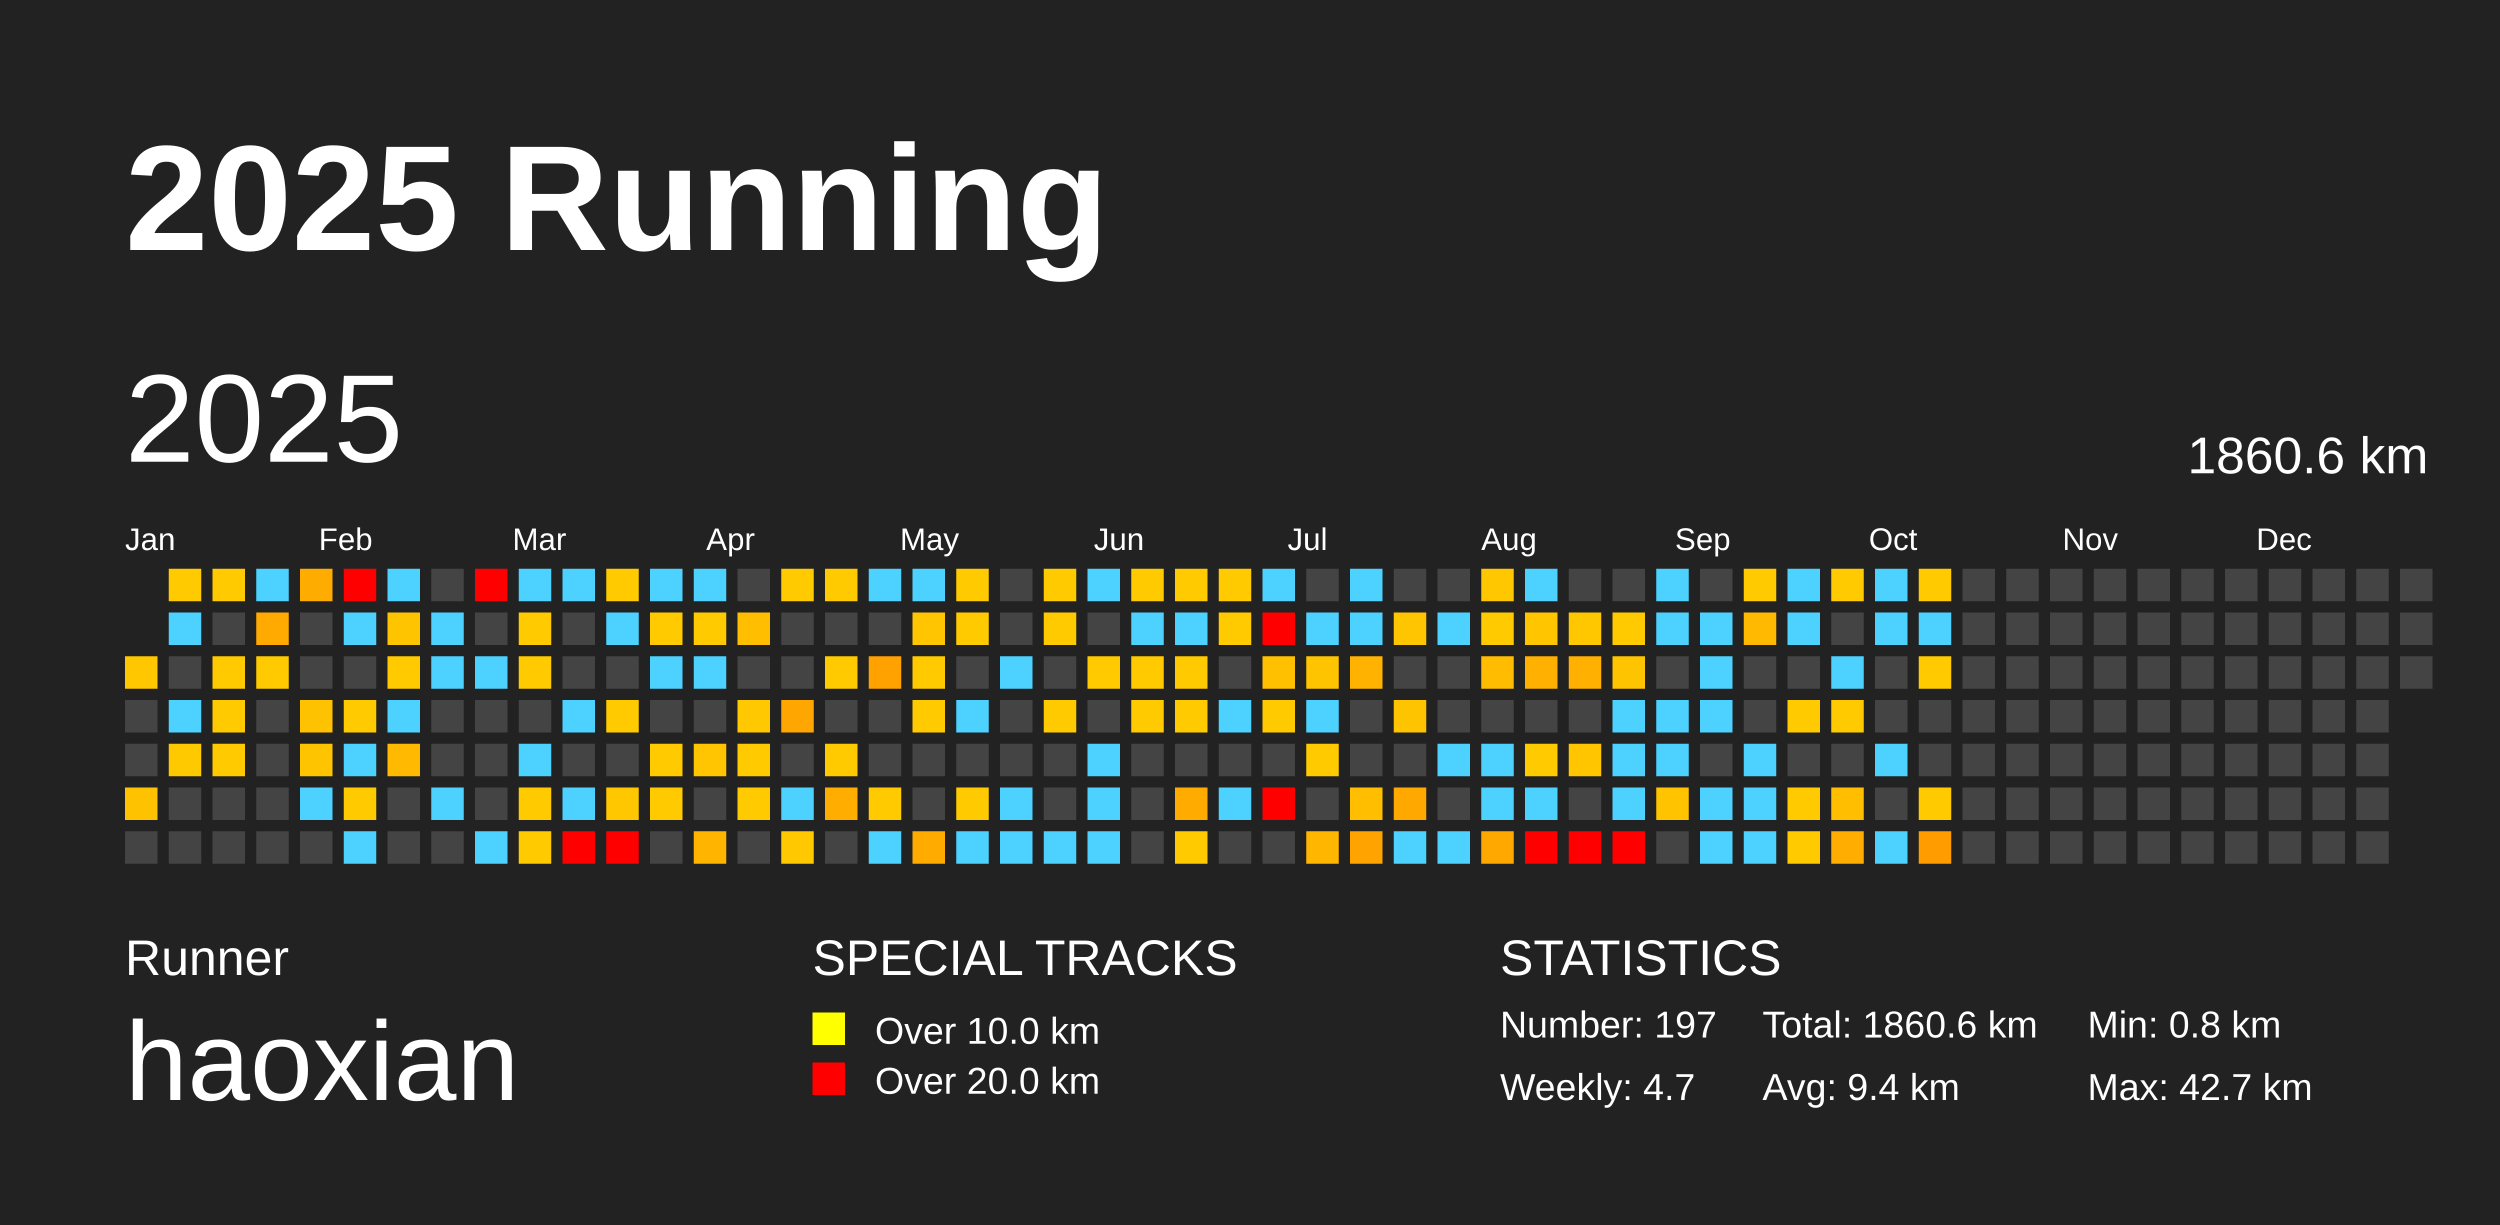
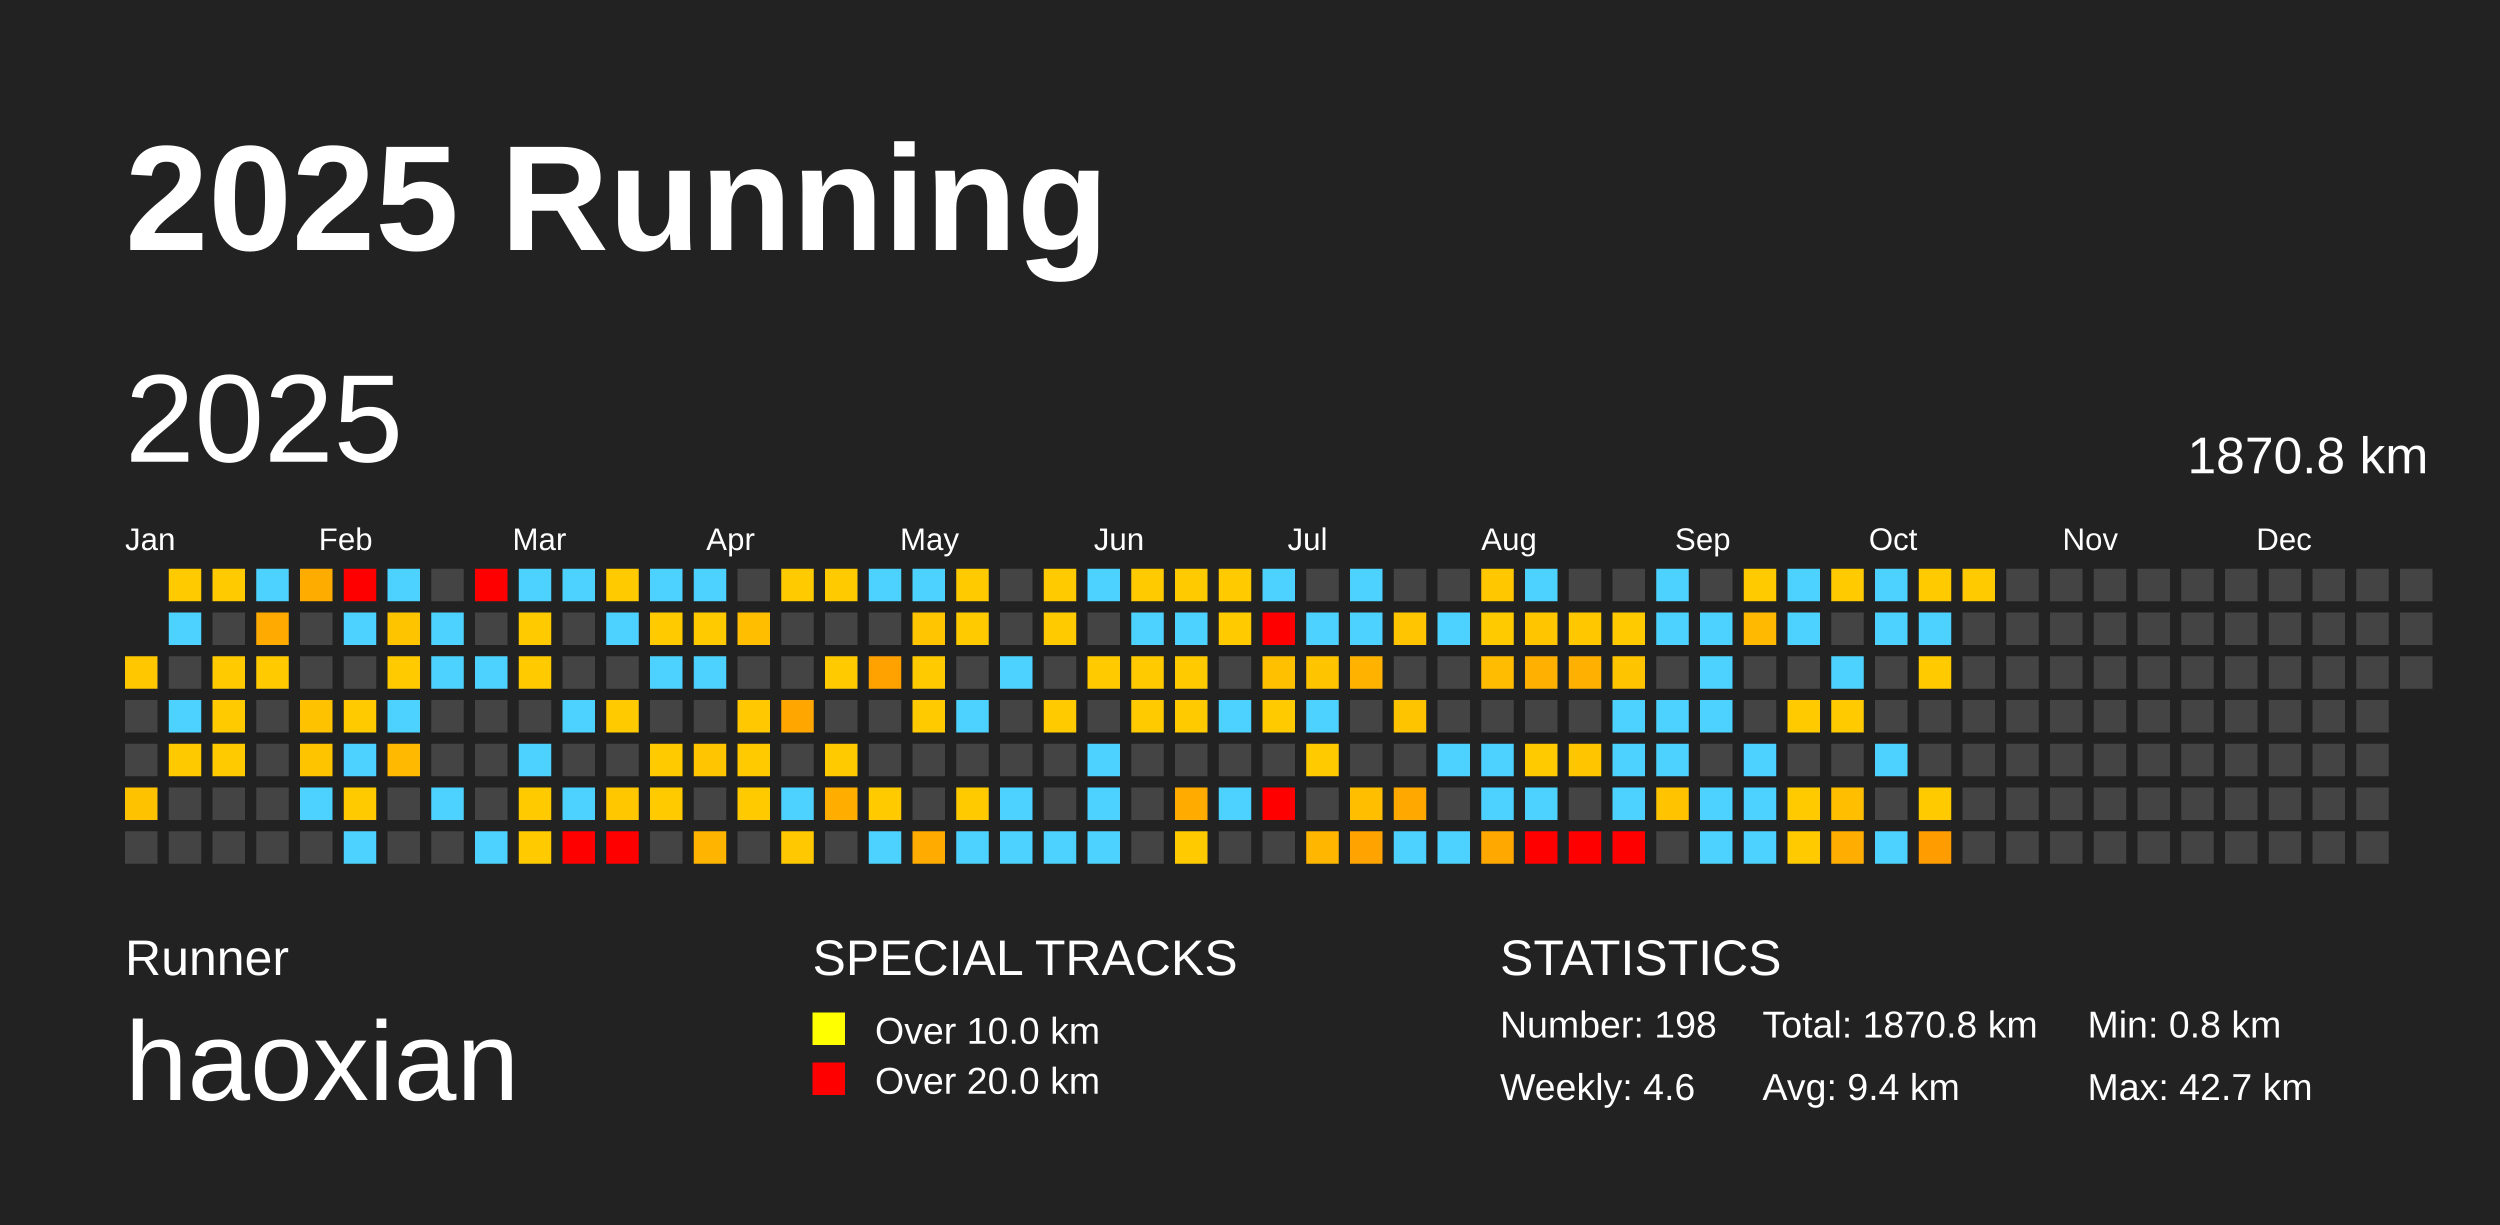
<svg xmlns="http://www.w3.org/2000/svg" baseProfile="full" height="98mm" version="1.1" viewBox="0,0,200,98" width="200mm">
  <defs />
  <rect fill="#222222" height="98" width="200" x="0" y="0" />
  <text fill="#FFFFFF" style="font-size:12px; font-family:Arial; font-weight:bold;" x="10" y="20">2025 Running</text>
  <text fill="#FFFFFF" style="font-size:4px; font-family:Arial" x="10" y="78">Runner</text>
  <text fill="#FFFFFF" style="font-size:9px; font-family:Arial" x="10" y="88">haoxian</text>
  <text fill="#FFFFFF" style="font-size:4px; font-family:Arial" x="65" y="78">SPECIAL TRACKS</text>
  <rect fill="yellow" height="2.6" width="2.6" x="65" y="81" />
  <text fill="#FFFFFF" style="font-size:3px; font-family:Arial" x="70" y="83.5">Over 10.0 km</text>
  <rect fill="red" height="2.6" width="2.6" x="65" y="85" />
  <text fill="#FFFFFF" style="font-size:3px; font-family:Arial" x="70" y="87.5">Over 20.0 km</text>
  <text fill="#FFFFFF" style="font-size:4px; font-family:Arial" x="120" y="78">STATISTICS</text>
-   <text fill="#FFFFFF" style="font-size:3px; font-family:Arial" x="120" y="83">Number: 197</text>
-   <text fill="#FFFFFF" style="font-size:3px; font-family:Arial" x="120" y="88">Weekly: 4.7</text>
-   <text fill="#FFFFFF" style="font-size:3px; font-family:Arial" x="141" y="83">Total: 1860.6 km</text>
+   <text fill="#FFFFFF" style="font-size:3px; font-family:Arial" x="120" y="83">Number: 198</text>
+   <text fill="#FFFFFF" style="font-size:3px; font-family:Arial" x="120" y="88">Weekly: 4.6</text>
+   <text fill="#FFFFFF" style="font-size:3px; font-family:Arial" x="141" y="83">Total: 1870.8 km</text>
  <text fill="#FFFFFF" style="font-size:3px; font-family:Arial" x="141" y="88">Avg: 9.4 km</text>
  <text fill="#FFFFFF" style="font-size:3px; font-family:Arial" x="167" y="83">Min: 0.8 km</text>
  <text fill="#FFFFFF" style="font-size:3px; font-family:Arial" x="167" y="88">Max: 42.7 km</text>
  <text dominant-baseline="hanging" fill="#FFFFFF" style="font-size:10.0px; font-family:Arial;" x="10" y="30">2025</text>
-   <text dominant-baseline="hanging" fill="#FFFFFF" style="font-size:4.125px; font-family:Arial;" x="175" y="35">1860.6 km</text>
+   <text dominant-baseline="hanging" fill="#FFFFFF" style="font-size:4.125px; font-family:Arial;" x="175" y="35">1870.8 km</text>
  <text fill="#FFFFFF" style="font-size:2.5px; font-family:Arial" x="10.0" y="44">Jan</text>
  <text fill="#FFFFFF" style="font-size:2.5px; font-family:Arial" x="25.5" y="44">Feb</text>
  <text fill="#FFFFFF" style="font-size:2.5px; font-family:Arial" x="41.0" y="44">Mar</text>
  <text fill="#FFFFFF" style="font-size:2.5px; font-family:Arial" x="56.5" y="44">Apr</text>
  <text fill="#FFFFFF" style="font-size:2.5px; font-family:Arial" x="72.0" y="44">May</text>
  <text fill="#FFFFFF" style="font-size:2.5px; font-family:Arial" x="87.5" y="44">Jun</text>
  <text fill="#FFFFFF" style="font-size:2.5px; font-family:Arial" x="103.0" y="44">Jul</text>
  <text fill="#FFFFFF" style="font-size:2.5px; font-family:Arial" x="118.5" y="44">Aug</text>
  <text fill="#FFFFFF" style="font-size:2.5px; font-family:Arial" x="134.0" y="44">Sep</text>
  <text fill="#FFFFFF" style="font-size:2.5px; font-family:Arial" x="149.5" y="44">Oct</text>
  <text fill="#FFFFFF" style="font-size:2.5px; font-family:Arial" x="165.0" y="44">Nov</text>
  <text fill="#FFFFFF" style="font-size:2.5px; font-family:Arial" x="180.5" y="44">Dec</text>
  <rect fill="#ffc700" height="2.6" width="2.6" x="10.0" y="52.5" />
  <rect fill="#444444" height="2.6" width="2.6" x="10.0" y="56.0" />
  <rect fill="#444444" height="2.6" width="2.6" x="10.0" y="59.5" />
  <rect fill="#ffc200" height="2.6" width="2.6" x="10.0" y="63.0" />
  <rect fill="#444444" height="2.6" width="2.6" x="10.0" y="66.5" />
  <rect fill="#ffcb00" height="2.6" width="2.6" x="13.5" y="45.5" />
  <rect fill="#4dd2ff" height="2.6" width="2.6" x="13.5" y="49.0" />
  <rect fill="#444444" height="2.6" width="2.6" x="13.5" y="52.5" />
  <rect fill="#4dd2ff" height="2.6" width="2.6" x="13.5" y="56.0" />
  <rect fill="#ffc900" height="2.6" width="2.6" x="13.5" y="59.5" />
  <rect fill="#444444" height="2.6" width="2.6" x="13.5" y="63.0" />
  <rect fill="#444444" height="2.6" width="2.6" x="13.5" y="66.5" />
  <rect fill="#ffca00" height="2.6" width="2.6" x="17.0" y="45.5" />
  <rect fill="#444444" height="2.6" width="2.6" x="17.0" y="49.0" />
  <rect fill="#ffca00" height="2.6" width="2.6" x="17.0" y="52.5" />
  <rect fill="#ffca00" height="2.6" width="2.6" x="17.0" y="56.0" />
  <rect fill="#ffca00" height="2.6" width="2.6" x="17.0" y="59.5" />
  <rect fill="#444444" height="2.6" width="2.6" x="17.0" y="63.0" />
  <rect fill="#444444" height="2.6" width="2.6" x="17.0" y="66.5" />
  <rect fill="#4dd2ff" height="2.6" width="2.6" x="20.5" y="45.5" />
  <rect fill="#ffaa00" height="2.6" width="2.6" x="20.5" y="49.0" />
  <rect fill="#ffca00" height="2.6" width="2.6" x="20.5" y="52.5" />
  <rect fill="#444444" height="2.6" width="2.6" x="20.5" y="56.0" />
  <rect fill="#444444" height="2.6" width="2.6" x="20.5" y="59.5" />
  <rect fill="#444444" height="2.6" width="2.6" x="20.5" y="63.0" />
  <rect fill="#444444" height="2.6" width="2.6" x="20.5" y="66.5" />
  <rect fill="#ffac00" height="2.6" width="2.6" x="24.0" y="45.5" />
  <rect fill="#444444" height="2.6" width="2.6" x="24.0" y="49.0" />
  <rect fill="#444444" height="2.6" width="2.6" x="24.0" y="52.5" />
  <rect fill="#ffc200" height="2.6" width="2.6" x="24.0" y="56.0" />
  <rect fill="#ffc400" height="2.6" width="2.6" x="24.0" y="59.5" />
  <rect fill="#4dd2ff" height="2.6" width="2.6" x="24.0" y="63.0" />
  <rect fill="#444444" height="2.6" width="2.6" x="24.0" y="66.5" />
  <rect fill="red" height="2.6" width="2.6" x="27.5" y="45.5" />
  <rect fill="#4dd2ff" height="2.6" width="2.6" x="27.5" y="49.0" />
  <rect fill="#444444" height="2.6" width="2.6" x="27.5" y="52.5" />
  <rect fill="#ffca00" height="2.6" width="2.6" x="27.5" y="56.0" />
  <rect fill="#4dd2ff" height="2.6" width="2.6" x="27.5" y="59.5" />
  <rect fill="#ffca00" height="2.6" width="2.6" x="27.5" y="63.0" />
  <rect fill="#4dd2ff" height="2.6" width="2.6" x="27.5" y="66.5" />
  <rect fill="#4dd2ff" height="2.6" width="2.6" x="31.0" y="45.5" />
  <rect fill="#ffc400" height="2.6" width="2.6" x="31.0" y="49.0" />
  <rect fill="#ffca00" height="2.6" width="2.6" x="31.0" y="52.5" />
  <rect fill="#4dd2ff" height="2.6" width="2.6" x="31.0" y="56.0" />
  <rect fill="#ffb900" height="2.6" width="2.6" x="31.0" y="59.5" />
  <rect fill="#444444" height="2.6" width="2.6" x="31.0" y="63.0" />
  <rect fill="#444444" height="2.6" width="2.6" x="31.0" y="66.5" />
  <rect fill="#444444" height="2.6" width="2.6" x="34.5" y="45.5" />
  <rect fill="#4dd2ff" height="2.6" width="2.6" x="34.5" y="49.0" />
  <rect fill="#4dd2ff" height="2.6" width="2.6" x="34.5" y="52.5" />
  <rect fill="#444444" height="2.6" width="2.6" x="34.5" y="56.0" />
  <rect fill="#444444" height="2.6" width="2.6" x="34.5" y="59.5" />
  <rect fill="#4dd2ff" height="2.6" width="2.6" x="34.5" y="63.0" />
  <rect fill="#444444" height="2.6" width="2.6" x="34.5" y="66.5" />
  <rect fill="red" height="2.6" width="2.6" x="38.0" y="45.5" />
  <rect fill="#444444" height="2.6" width="2.6" x="38.0" y="49.0" />
  <rect fill="#4dd2ff" height="2.6" width="2.6" x="38.0" y="52.5" />
  <rect fill="#444444" height="2.6" width="2.6" x="38.0" y="56.0" />
  <rect fill="#444444" height="2.6" width="2.6" x="38.0" y="59.5" />
  <rect fill="#444444" height="2.6" width="2.6" x="38.0" y="63.0" />
  <rect fill="#4dd2ff" height="2.6" width="2.6" x="38.0" y="66.5" />
  <rect fill="#4dd2ff" height="2.6" width="2.6" x="41.5" y="45.5" />
  <rect fill="#ffca00" height="2.6" width="2.6" x="41.5" y="49.0" />
  <rect fill="#ffca00" height="2.6" width="2.6" x="41.5" y="52.5" />
  <rect fill="#444444" height="2.6" width="2.6" x="41.5" y="56.0" />
  <rect fill="#4dd2ff" height="2.6" width="2.6" x="41.5" y="59.5" />
  <rect fill="#ffca00" height="2.6" width="2.6" x="41.5" y="63.0" />
  <rect fill="#ffcb00" height="2.6" width="2.6" x="41.5" y="66.5" />
  <rect fill="#4dd2ff" height="2.6" width="2.6" x="45.0" y="45.5" />
  <rect fill="#444444" height="2.6" width="2.6" x="45.0" y="49.0" />
  <rect fill="#444444" height="2.6" width="2.6" x="45.0" y="52.5" />
  <rect fill="#4dd2ff" height="2.6" width="2.6" x="45.0" y="56.0" />
  <rect fill="#444444" height="2.6" width="2.6" x="45.0" y="59.5" />
  <rect fill="#4dd2ff" height="2.6" width="2.6" x="45.0" y="63.0" />
  <rect fill="red" height="2.6" width="2.6" x="45.0" y="66.5" />
  <rect fill="#ffca00" height="2.6" width="2.6" x="48.5" y="45.5" />
  <rect fill="#4dd2ff" height="2.6" width="2.6" x="48.5" y="49.0" />
  <rect fill="#444444" height="2.6" width="2.6" x="48.5" y="52.5" />
  <rect fill="#ffca00" height="2.6" width="2.6" x="48.5" y="56.0" />
  <rect fill="#444444" height="2.6" width="2.6" x="48.5" y="59.5" />
  <rect fill="#ffc700" height="2.6" width="2.6" x="48.5" y="63.0" />
  <rect fill="red" height="2.6" width="2.6" x="48.5" y="66.5" />
  <rect fill="#4dd2ff" height="2.6" width="2.6" x="52.0" y="45.5" />
  <rect fill="#ffca00" height="2.6" width="2.6" x="52.0" y="49.0" />
  <rect fill="#4dd2ff" height="2.6" width="2.6" x="52.0" y="52.5" />
  <rect fill="#444444" height="2.6" width="2.6" x="52.0" y="56.0" />
  <rect fill="#ffca00" height="2.6" width="2.6" x="52.0" y="59.5" />
  <rect fill="#ffca00" height="2.6" width="2.6" x="52.0" y="63.0" />
  <rect fill="#444444" height="2.6" width="2.6" x="52.0" y="66.5" />
  <rect fill="#4dd2ff" height="2.6" width="2.6" x="55.5" y="45.5" />
  <rect fill="#ffca00" height="2.6" width="2.6" x="55.5" y="49.0" />
  <rect fill="#4dd2ff" height="2.6" width="2.6" x="55.5" y="52.5" />
  <rect fill="#444444" height="2.6" width="2.6" x="55.5" y="56.0" />
  <rect fill="#ffc500" height="2.6" width="2.6" x="55.5" y="59.5" />
  <rect fill="#444444" height="2.6" width="2.6" x="55.5" y="63.0" />
  <rect fill="#ffb400" height="2.6" width="2.6" x="55.5" y="66.5" />
  <rect fill="#444444" height="2.6" width="2.6" x="59.0" y="45.5" />
  <rect fill="#ffbf00" height="2.6" width="2.6" x="59.0" y="49.0" />
  <rect fill="#444444" height="2.6" width="2.6" x="59.0" y="52.5" />
  <rect fill="#ffc800" height="2.6" width="2.6" x="59.0" y="56.0" />
  <rect fill="#ffcb00" height="2.6" width="2.6" x="59.0" y="59.5" />
  <rect fill="#ffcb00" height="2.6" width="2.6" x="59.0" y="63.0" />
  <rect fill="#444444" height="2.6" width="2.6" x="59.0" y="66.5" />
  <rect fill="#ffca00" height="2.6" width="2.6" x="62.5" y="45.5" />
  <rect fill="#444444" height="2.6" width="2.6" x="62.5" y="49.0" />
  <rect fill="#444444" height="2.6" width="2.6" x="62.5" y="52.5" />
  <rect fill="#ffa700" height="2.6" width="2.6" x="62.5" y="56.0" />
  <rect fill="#444444" height="2.6" width="2.6" x="62.5" y="59.5" />
  <rect fill="#4dd2ff" height="2.6" width="2.6" x="62.5" y="63.0" />
  <rect fill="#ffc800" height="2.6" width="2.6" x="62.5" y="66.5" />
  <rect fill="#ffca00" height="2.6" width="2.6" x="66.0" y="45.5" />
  <rect fill="#444444" height="2.6" width="2.6" x="66.0" y="49.0" />
  <rect fill="#ffca00" height="2.6" width="2.6" x="66.0" y="52.5" />
  <rect fill="#444444" height="2.6" width="2.6" x="66.0" y="56.0" />
  <rect fill="#ffca00" height="2.6" width="2.6" x="66.0" y="59.5" />
  <rect fill="#ffae00" height="2.6" width="2.6" x="66.0" y="63.0" />
  <rect fill="#444444" height="2.6" width="2.6" x="66.0" y="66.5" />
  <rect fill="#4dd2ff" height="2.6" width="2.6" x="69.5" y="45.5" />
  <rect fill="#444444" height="2.6" width="2.6" x="69.5" y="49.0" />
  <rect fill="#ffa200" height="2.6" width="2.6" x="69.5" y="52.5" />
  <rect fill="#444444" height="2.6" width="2.6" x="69.5" y="56.0" />
  <rect fill="#444444" height="2.6" width="2.6" x="69.5" y="59.5" />
  <rect fill="#ffca00" height="2.6" width="2.6" x="69.5" y="63.0" />
  <rect fill="#4dd2ff" height="2.6" width="2.6" x="69.5" y="66.5" />
  <rect fill="#4dd2ff" height="2.6" width="2.6" x="73.0" y="45.5" />
  <rect fill="#ffc500" height="2.6" width="2.6" x="73.0" y="49.0" />
  <rect fill="#ffca00" height="2.6" width="2.6" x="73.0" y="52.5" />
  <rect fill="#ffca00" height="2.6" width="2.6" x="73.0" y="56.0" />
  <rect fill="#444444" height="2.6" width="2.6" x="73.0" y="59.5" />
  <rect fill="#444444" height="2.6" width="2.6" x="73.0" y="63.0" />
  <rect fill="#ffab00" height="2.6" width="2.6" x="73.0" y="66.5" />
  <rect fill="#ffcb00" height="2.6" width="2.6" x="76.5" y="45.5" />
  <rect fill="#ffca00" height="2.6" width="2.6" x="76.5" y="49.0" />
  <rect fill="#444444" height="2.6" width="2.6" x="76.5" y="52.5" />
  <rect fill="#4dd2ff" height="2.6" width="2.6" x="76.5" y="56.0" />
  <rect fill="#444444" height="2.6" width="2.6" x="76.5" y="59.5" />
  <rect fill="#ffcb00" height="2.6" width="2.6" x="76.5" y="63.0" />
  <rect fill="#4dd2ff" height="2.6" width="2.6" x="76.5" y="66.5" />
  <rect fill="#444444" height="2.6" width="2.6" x="80.0" y="45.5" />
  <rect fill="#444444" height="2.6" width="2.6" x="80.0" y="49.0" />
  <rect fill="#4dd2ff" height="2.6" width="2.6" x="80.0" y="52.5" />
  <rect fill="#444444" height="2.6" width="2.6" x="80.0" y="56.0" />
  <rect fill="#444444" height="2.6" width="2.6" x="80.0" y="59.5" />
  <rect fill="#4dd2ff" height="2.6" width="2.6" x="80.0" y="63.0" />
  <rect fill="#4dd2ff" height="2.6" width="2.6" x="80.0" y="66.5" />
  <rect fill="#ffca00" height="2.6" width="2.6" x="83.5" y="45.5" />
  <rect fill="#ffca00" height="2.6" width="2.6" x="83.5" y="49.0" />
  <rect fill="#444444" height="2.6" width="2.6" x="83.5" y="52.5" />
  <rect fill="#ffca00" height="2.6" width="2.6" x="83.5" y="56.0" />
  <rect fill="#444444" height="2.6" width="2.6" x="83.5" y="59.5" />
  <rect fill="#444444" height="2.6" width="2.6" x="83.5" y="63.0" />
  <rect fill="#4dd2ff" height="2.6" width="2.6" x="83.5" y="66.5" />
  <rect fill="#4dd2ff" height="2.6" width="2.6" x="87.0" y="45.5" />
  <rect fill="#444444" height="2.6" width="2.6" x="87.0" y="49.0" />
  <rect fill="#ffca00" height="2.6" width="2.6" x="87.0" y="52.5" />
  <rect fill="#444444" height="2.6" width="2.6" x="87.0" y="56.0" />
  <rect fill="#4dd2ff" height="2.6" width="2.6" x="87.0" y="59.5" />
  <rect fill="#4dd2ff" height="2.6" width="2.6" x="87.0" y="63.0" />
  <rect fill="#4dd2ff" height="2.6" width="2.6" x="87.0" y="66.5" />
  <rect fill="#ffca00" height="2.6" width="2.6" x="90.5" y="45.5" />
  <rect fill="#4dd2ff" height="2.6" width="2.6" x="90.5" y="49.0" />
  <rect fill="#ffca00" height="2.6" width="2.6" x="90.5" y="52.5" />
  <rect fill="#ffca00" height="2.6" width="2.6" x="90.5" y="56.0" />
  <rect fill="#444444" height="2.6" width="2.6" x="90.5" y="59.5" />
  <rect fill="#444444" height="2.6" width="2.6" x="90.5" y="63.0" />
  <rect fill="#444444" height="2.6" width="2.6" x="90.5" y="66.5" />
  <rect fill="#ffca00" height="2.6" width="2.6" x="94.0" y="45.5" />
  <rect fill="#4dd2ff" height="2.6" width="2.6" x="94.0" y="49.0" />
  <rect fill="#ffca00" height="2.6" width="2.6" x="94.0" y="52.5" />
  <rect fill="#ffca00" height="2.6" width="2.6" x="94.0" y="56.0" />
  <rect fill="#444444" height="2.6" width="2.6" x="94.0" y="59.5" />
  <rect fill="#ffab00" height="2.6" width="2.6" x="94.0" y="63.0" />
  <rect fill="#ffca00" height="2.6" width="2.6" x="94.0" y="66.5" />
  <rect fill="#ffca00" height="2.6" width="2.6" x="97.5" y="45.5" />
  <rect fill="#ffca00" height="2.6" width="2.6" x="97.5" y="49.0" />
  <rect fill="#444444" height="2.6" width="2.6" x="97.5" y="52.5" />
  <rect fill="#4dd2ff" height="2.6" width="2.6" x="97.5" y="56.0" />
  <rect fill="#444444" height="2.6" width="2.6" x="97.5" y="59.5" />
  <rect fill="#4dd2ff" height="2.6" width="2.6" x="97.5" y="63.0" />
  <rect fill="#444444" height="2.6" width="2.6" x="97.5" y="66.5" />
  <rect fill="#4dd2ff" height="2.6" width="2.6" x="101.0" y="45.5" />
  <rect fill="red" height="2.6" width="2.6" x="101.0" y="49.0" />
  <rect fill="#ffc000" height="2.6" width="2.6" x="101.0" y="52.5" />
  <rect fill="#ffcb00" height="2.6" width="2.6" x="101.0" y="56.0" />
  <rect fill="#444444" height="2.6" width="2.6" x="101.0" y="59.5" />
  <rect fill="red" height="2.6" width="2.6" x="101.0" y="63.0" />
  <rect fill="#444444" height="2.6" width="2.6" x="101.0" y="66.5" />
  <rect fill="#444444" height="2.6" width="2.6" x="104.5" y="45.5" />
  <rect fill="#4dd2ff" height="2.6" width="2.6" x="104.5" y="49.0" />
  <rect fill="#ffc400" height="2.6" width="2.6" x="104.5" y="52.5" />
  <rect fill="#4dd2ff" height="2.6" width="2.6" x="104.5" y="56.0" />
  <rect fill="#ffcb00" height="2.6" width="2.6" x="104.5" y="59.5" />
  <rect fill="#444444" height="2.6" width="2.6" x="104.5" y="63.0" />
  <rect fill="#ffb600" height="2.6" width="2.6" x="104.5" y="66.5" />
  <rect fill="#4dd2ff" height="2.6" width="2.6" x="108.0" y="45.5" />
  <rect fill="#4dd2ff" height="2.6" width="2.6" x="108.0" y="49.0" />
  <rect fill="#ffb300" height="2.6" width="2.6" x="108.0" y="52.5" />
  <rect fill="#444444" height="2.6" width="2.6" x="108.0" y="56.0" />
  <rect fill="#444444" height="2.6" width="2.6" x="108.0" y="59.5" />
  <rect fill="#ffbf00" height="2.6" width="2.6" x="108.0" y="63.0" />
  <rect fill="#ffa300" height="2.6" width="2.6" x="108.0" y="66.5" />
  <rect fill="#444444" height="2.6" width="2.6" x="111.5" y="45.5" />
  <rect fill="#ffc500" height="2.6" width="2.6" x="111.5" y="49.0" />
  <rect fill="#444444" height="2.6" width="2.6" x="111.5" y="52.5" />
  <rect fill="#ffc400" height="2.6" width="2.6" x="111.5" y="56.0" />
  <rect fill="#444444" height="2.6" width="2.6" x="111.5" y="59.5" />
  <rect fill="#ffa800" height="2.6" width="2.6" x="111.5" y="63.0" />
  <rect fill="#4dd2ff" height="2.6" width="2.6" x="111.5" y="66.5" />
  <rect fill="#444444" height="2.6" width="2.6" x="115.0" y="45.5" />
  <rect fill="#4dd2ff" height="2.6" width="2.6" x="115.0" y="49.0" />
  <rect fill="#444444" height="2.6" width="2.6" x="115.0" y="52.5" />
  <rect fill="#444444" height="2.6" width="2.6" x="115.0" y="56.0" />
  <rect fill="#4dd2ff" height="2.6" width="2.6" x="115.0" y="59.5" />
  <rect fill="#444444" height="2.6" width="2.6" x="115.0" y="63.0" />
  <rect fill="#4dd2ff" height="2.6" width="2.6" x="115.0" y="66.5" />
  <rect fill="#ffc700" height="2.6" width="2.6" x="118.5" y="45.5" />
  <rect fill="#ffcb00" height="2.6" width="2.6" x="118.5" y="49.0" />
  <rect fill="#ffbc00" height="2.6" width="2.6" x="118.5" y="52.5" />
  <rect fill="#444444" height="2.6" width="2.6" x="118.5" y="56.0" />
  <rect fill="#4dd2ff" height="2.6" width="2.6" x="118.5" y="59.5" />
  <rect fill="#4dd2ff" height="2.6" width="2.6" x="118.5" y="63.0" />
  <rect fill="#ffa900" height="2.6" width="2.6" x="118.5" y="66.5" />
  <rect fill="#4dd2ff" height="2.6" width="2.6" x="122.0" y="45.5" />
  <rect fill="#ffc600" height="2.6" width="2.6" x="122.0" y="49.0" />
  <rect fill="#ffb000" height="2.6" width="2.6" x="122.0" y="52.5" />
  <rect fill="#444444" height="2.6" width="2.6" x="122.0" y="56.0" />
  <rect fill="#ffcb00" height="2.6" width="2.6" x="122.0" y="59.5" />
  <rect fill="#4dd2ff" height="2.6" width="2.6" x="122.0" y="63.0" />
  <rect fill="red" height="2.6" width="2.6" x="122.0" y="66.5" />
  <rect fill="#444444" height="2.6" width="2.6" x="125.5" y="45.5" />
  <rect fill="#ffc700" height="2.6" width="2.6" x="125.5" y="49.0" />
  <rect fill="#ffb000" height="2.6" width="2.6" x="125.5" y="52.5" />
  <rect fill="#444444" height="2.6" width="2.6" x="125.5" y="56.0" />
  <rect fill="#ffc600" height="2.6" width="2.6" x="125.5" y="59.5" />
  <rect fill="#444444" height="2.6" width="2.6" x="125.5" y="63.0" />
  <rect fill="red" height="2.6" width="2.6" x="125.5" y="66.5" />
  <rect fill="#444444" height="2.6" width="2.6" x="129.0" y="45.5" />
  <rect fill="#ffcb00" height="2.6" width="2.6" x="129.0" y="49.0" />
  <rect fill="#ffc400" height="2.6" width="2.6" x="129.0" y="52.5" />
  <rect fill="#4dd2ff" height="2.6" width="2.6" x="129.0" y="56.0" />
  <rect fill="#4dd2ff" height="2.6" width="2.6" x="129.0" y="59.5" />
  <rect fill="#4dd2ff" height="2.6" width="2.6" x="129.0" y="63.0" />
  <rect fill="red" height="2.6" width="2.6" x="129.0" y="66.5" />
  <rect fill="#4dd2ff" height="2.6" width="2.6" x="132.5" y="45.5" />
  <rect fill="#4dd2ff" height="2.6" width="2.6" x="132.5" y="49.0" />
  <rect fill="#444444" height="2.6" width="2.6" x="132.5" y="52.5" />
  <rect fill="#4dd2ff" height="2.6" width="2.6" x="132.5" y="56.0" />
  <rect fill="#4dd2ff" height="2.6" width="2.6" x="132.5" y="59.5" />
  <rect fill="#ffc300" height="2.6" width="2.6" x="132.5" y="63.0" />
  <rect fill="#444444" height="2.6" width="2.6" x="132.5" y="66.5" />
  <rect fill="#444444" height="2.6" width="2.6" x="136.0" y="45.5" />
  <rect fill="#4dd2ff" height="2.6" width="2.6" x="136.0" y="49.0" />
  <rect fill="#4dd2ff" height="2.6" width="2.6" x="136.0" y="52.5" />
  <rect fill="#4dd2ff" height="2.6" width="2.6" x="136.0" y="56.0" />
  <rect fill="#444444" height="2.6" width="2.6" x="136.0" y="59.5" />
  <rect fill="#4dd2ff" height="2.6" width="2.6" x="136.0" y="63.0" />
  <rect fill="#4dd2ff" height="2.6" width="2.6" x="136.0" y="66.5" />
  <rect fill="#ffcb00" height="2.6" width="2.6" x="139.5" y="45.5" />
  <rect fill="#ffb900" height="2.6" width="2.6" x="139.5" y="49.0" />
  <rect fill="#444444" height="2.6" width="2.6" x="139.5" y="52.5" />
  <rect fill="#444444" height="2.6" width="2.6" x="139.5" y="56.0" />
  <rect fill="#4dd2ff" height="2.6" width="2.6" x="139.5" y="59.5" />
  <rect fill="#4dd2ff" height="2.6" width="2.6" x="139.5" y="63.0" />
  <rect fill="#4dd2ff" height="2.6" width="2.6" x="139.5" y="66.5" />
  <rect fill="#4dd2ff" height="2.6" width="2.6" x="143.0" y="45.5" />
  <rect fill="#4dd2ff" height="2.6" width="2.6" x="143.0" y="49.0" />
  <rect fill="#444444" height="2.6" width="2.6" x="143.0" y="52.5" />
  <rect fill="#ffca00" height="2.6" width="2.6" x="143.0" y="56.0" />
  <rect fill="#444444" height="2.6" width="2.6" x="143.0" y="59.5" />
  <rect fill="#ffcb00" height="2.6" width="2.6" x="143.0" y="63.0" />
  <rect fill="#ffcb00" height="2.6" width="2.6" x="143.0" y="66.5" />
  <rect fill="#ffcb00" height="2.6" width="2.6" x="146.5" y="45.5" />
  <rect fill="#444444" height="2.6" width="2.6" x="146.5" y="49.0" />
  <rect fill="#4dd2ff" height="2.6" width="2.6" x="146.5" y="52.5" />
  <rect fill="#ffcb00" height="2.6" width="2.6" x="146.5" y="56.0" />
  <rect fill="#444444" height="2.6" width="2.6" x="146.5" y="59.5" />
  <rect fill="#ffbf00" height="2.6" width="2.6" x="146.5" y="63.0" />
  <rect fill="#ffad00" height="2.6" width="2.6" x="146.5" y="66.5" />
  <rect fill="#4dd2ff" height="2.6" width="2.6" x="150.0" y="45.5" />
  <rect fill="#4dd2ff" height="2.6" width="2.6" x="150.0" y="49.0" />
  <rect fill="#444444" height="2.6" width="2.6" x="150.0" y="52.5" />
  <rect fill="#444444" height="2.6" width="2.6" x="150.0" y="56.0" />
  <rect fill="#4dd2ff" height="2.6" width="2.6" x="150.0" y="59.5" />
  <rect fill="#444444" height="2.6" width="2.6" x="150.0" y="63.0" />
  <rect fill="#4dd2ff" height="2.6" width="2.6" x="150.0" y="66.5" />
  <rect fill="#ffca00" height="2.6" width="2.6" x="153.5" y="45.5" />
  <rect fill="#4dd2ff" height="2.6" width="2.6" x="153.5" y="49.0" />
  <rect fill="#ffca00" height="2.6" width="2.6" x="153.5" y="52.5" />
  <rect fill="#444444" height="2.6" width="2.6" x="153.5" y="56.0" />
  <rect fill="#444444" height="2.6" width="2.6" x="153.5" y="59.5" />
  <rect fill="#ffca00" height="2.6" width="2.6" x="153.5" y="63.0" />
  <rect fill="#ff9c00" height="2.6" width="2.6" x="153.5" y="66.5" />
-   <rect fill="#444444" height="2.6" width="2.6" x="157.0" y="45.5" />
+   <rect fill="#ffca00" height="2.6" width="2.6" x="157.0" y="45.5" />
  <rect fill="#444444" height="2.6" width="2.6" x="157.0" y="49.0" />
  <rect fill="#444444" height="2.6" width="2.6" x="157.0" y="52.5" />
  <rect fill="#444444" height="2.6" width="2.6" x="157.0" y="56.0" />
  <rect fill="#444444" height="2.6" width="2.6" x="157.0" y="59.5" />
  <rect fill="#444444" height="2.6" width="2.6" x="157.0" y="63.0" />
  <rect fill="#444444" height="2.6" width="2.6" x="157.0" y="66.5" />
  <rect fill="#444444" height="2.6" width="2.6" x="160.5" y="45.5" />
  <rect fill="#444444" height="2.6" width="2.6" x="160.5" y="49.0" />
  <rect fill="#444444" height="2.6" width="2.6" x="160.5" y="52.5" />
  <rect fill="#444444" height="2.6" width="2.6" x="160.5" y="56.0" />
  <rect fill="#444444" height="2.6" width="2.6" x="160.5" y="59.5" />
  <rect fill="#444444" height="2.6" width="2.6" x="160.5" y="63.0" />
  <rect fill="#444444" height="2.6" width="2.6" x="160.5" y="66.5" />
  <rect fill="#444444" height="2.6" width="2.6" x="164.0" y="45.5" />
  <rect fill="#444444" height="2.6" width="2.6" x="164.0" y="49.0" />
  <rect fill="#444444" height="2.6" width="2.6" x="164.0" y="52.5" />
  <rect fill="#444444" height="2.6" width="2.6" x="164.0" y="56.0" />
  <rect fill="#444444" height="2.6" width="2.6" x="164.0" y="59.5" />
  <rect fill="#444444" height="2.6" width="2.6" x="164.0" y="63.0" />
  <rect fill="#444444" height="2.6" width="2.6" x="164.0" y="66.5" />
  <rect fill="#444444" height="2.6" width="2.6" x="167.5" y="45.5" />
  <rect fill="#444444" height="2.6" width="2.6" x="167.5" y="49.0" />
  <rect fill="#444444" height="2.6" width="2.6" x="167.5" y="52.5" />
  <rect fill="#444444" height="2.6" width="2.6" x="167.5" y="56.0" />
  <rect fill="#444444" height="2.6" width="2.6" x="167.5" y="59.5" />
  <rect fill="#444444" height="2.6" width="2.6" x="167.5" y="63.0" />
  <rect fill="#444444" height="2.6" width="2.6" x="167.5" y="66.5" />
  <rect fill="#444444" height="2.6" width="2.6" x="171.0" y="45.5" />
  <rect fill="#444444" height="2.6" width="2.6" x="171.0" y="49.0" />
  <rect fill="#444444" height="2.6" width="2.6" x="171.0" y="52.5" />
  <rect fill="#444444" height="2.6" width="2.6" x="171.0" y="56.0" />
  <rect fill="#444444" height="2.6" width="2.6" x="171.0" y="59.5" />
  <rect fill="#444444" height="2.6" width="2.6" x="171.0" y="63.0" />
  <rect fill="#444444" height="2.6" width="2.6" x="171.0" y="66.5" />
  <rect fill="#444444" height="2.6" width="2.6" x="174.5" y="45.5" />
  <rect fill="#444444" height="2.6" width="2.6" x="174.5" y="49.0" />
  <rect fill="#444444" height="2.6" width="2.6" x="174.5" y="52.5" />
  <rect fill="#444444" height="2.6" width="2.6" x="174.5" y="56.0" />
  <rect fill="#444444" height="2.6" width="2.6" x="174.5" y="59.5" />
  <rect fill="#444444" height="2.6" width="2.6" x="174.5" y="63.0" />
  <rect fill="#444444" height="2.6" width="2.6" x="174.5" y="66.5" />
  <rect fill="#444444" height="2.6" width="2.6" x="178.0" y="45.5" />
  <rect fill="#444444" height="2.6" width="2.6" x="178.0" y="49.0" />
  <rect fill="#444444" height="2.6" width="2.6" x="178.0" y="52.5" />
  <rect fill="#444444" height="2.6" width="2.6" x="178.0" y="56.0" />
  <rect fill="#444444" height="2.6" width="2.6" x="178.0" y="59.5" />
  <rect fill="#444444" height="2.6" width="2.6" x="178.0" y="63.0" />
  <rect fill="#444444" height="2.6" width="2.6" x="178.0" y="66.5" />
  <rect fill="#444444" height="2.6" width="2.6" x="181.5" y="45.5" />
  <rect fill="#444444" height="2.6" width="2.6" x="181.5" y="49.0" />
  <rect fill="#444444" height="2.6" width="2.6" x="181.5" y="52.5" />
  <rect fill="#444444" height="2.6" width="2.6" x="181.5" y="56.0" />
  <rect fill="#444444" height="2.6" width="2.6" x="181.5" y="59.5" />
  <rect fill="#444444" height="2.6" width="2.6" x="181.5" y="63.0" />
  <rect fill="#444444" height="2.6" width="2.6" x="181.5" y="66.5" />
  <rect fill="#444444" height="2.6" width="2.6" x="185.0" y="45.5" />
  <rect fill="#444444" height="2.6" width="2.6" x="185.0" y="49.0" />
  <rect fill="#444444" height="2.6" width="2.6" x="185.0" y="52.5" />
  <rect fill="#444444" height="2.6" width="2.6" x="185.0" y="56.0" />
  <rect fill="#444444" height="2.6" width="2.6" x="185.0" y="59.5" />
  <rect fill="#444444" height="2.6" width="2.6" x="185.0" y="63.0" />
  <rect fill="#444444" height="2.6" width="2.6" x="185.0" y="66.5" />
  <rect fill="#444444" height="2.6" width="2.6" x="188.5" y="45.5" />
  <rect fill="#444444" height="2.6" width="2.6" x="188.5" y="49.0" />
  <rect fill="#444444" height="2.6" width="2.6" x="188.5" y="52.5" />
  <rect fill="#444444" height="2.6" width="2.6" x="188.5" y="56.0" />
  <rect fill="#444444" height="2.6" width="2.6" x="188.5" y="59.5" />
  <rect fill="#444444" height="2.6" width="2.6" x="188.5" y="63.0" />
  <rect fill="#444444" height="2.6" width="2.6" x="188.5" y="66.5" />
  <rect fill="#444444" height="2.6" width="2.6" x="192.0" y="45.5" />
  <rect fill="#444444" height="2.6" width="2.6" x="192.0" y="49.0" />
  <rect fill="#444444" height="2.6" width="2.6" x="192.0" y="52.5" />
</svg>
